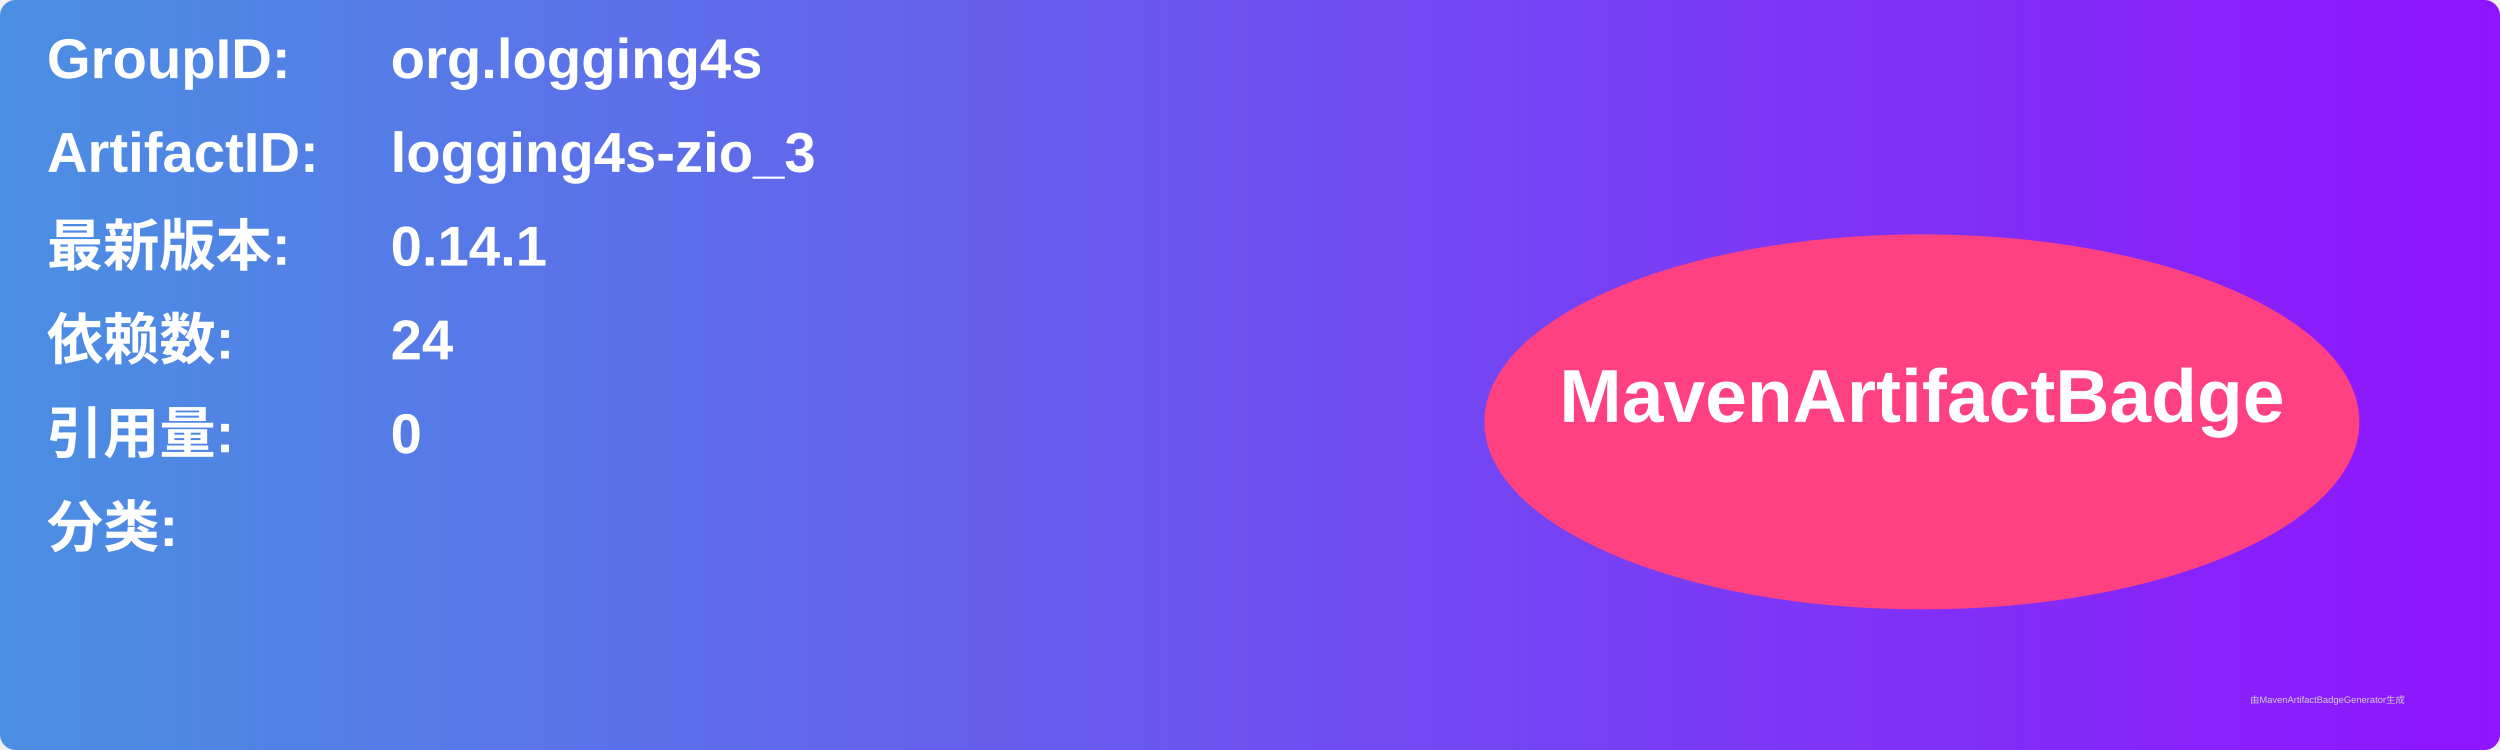
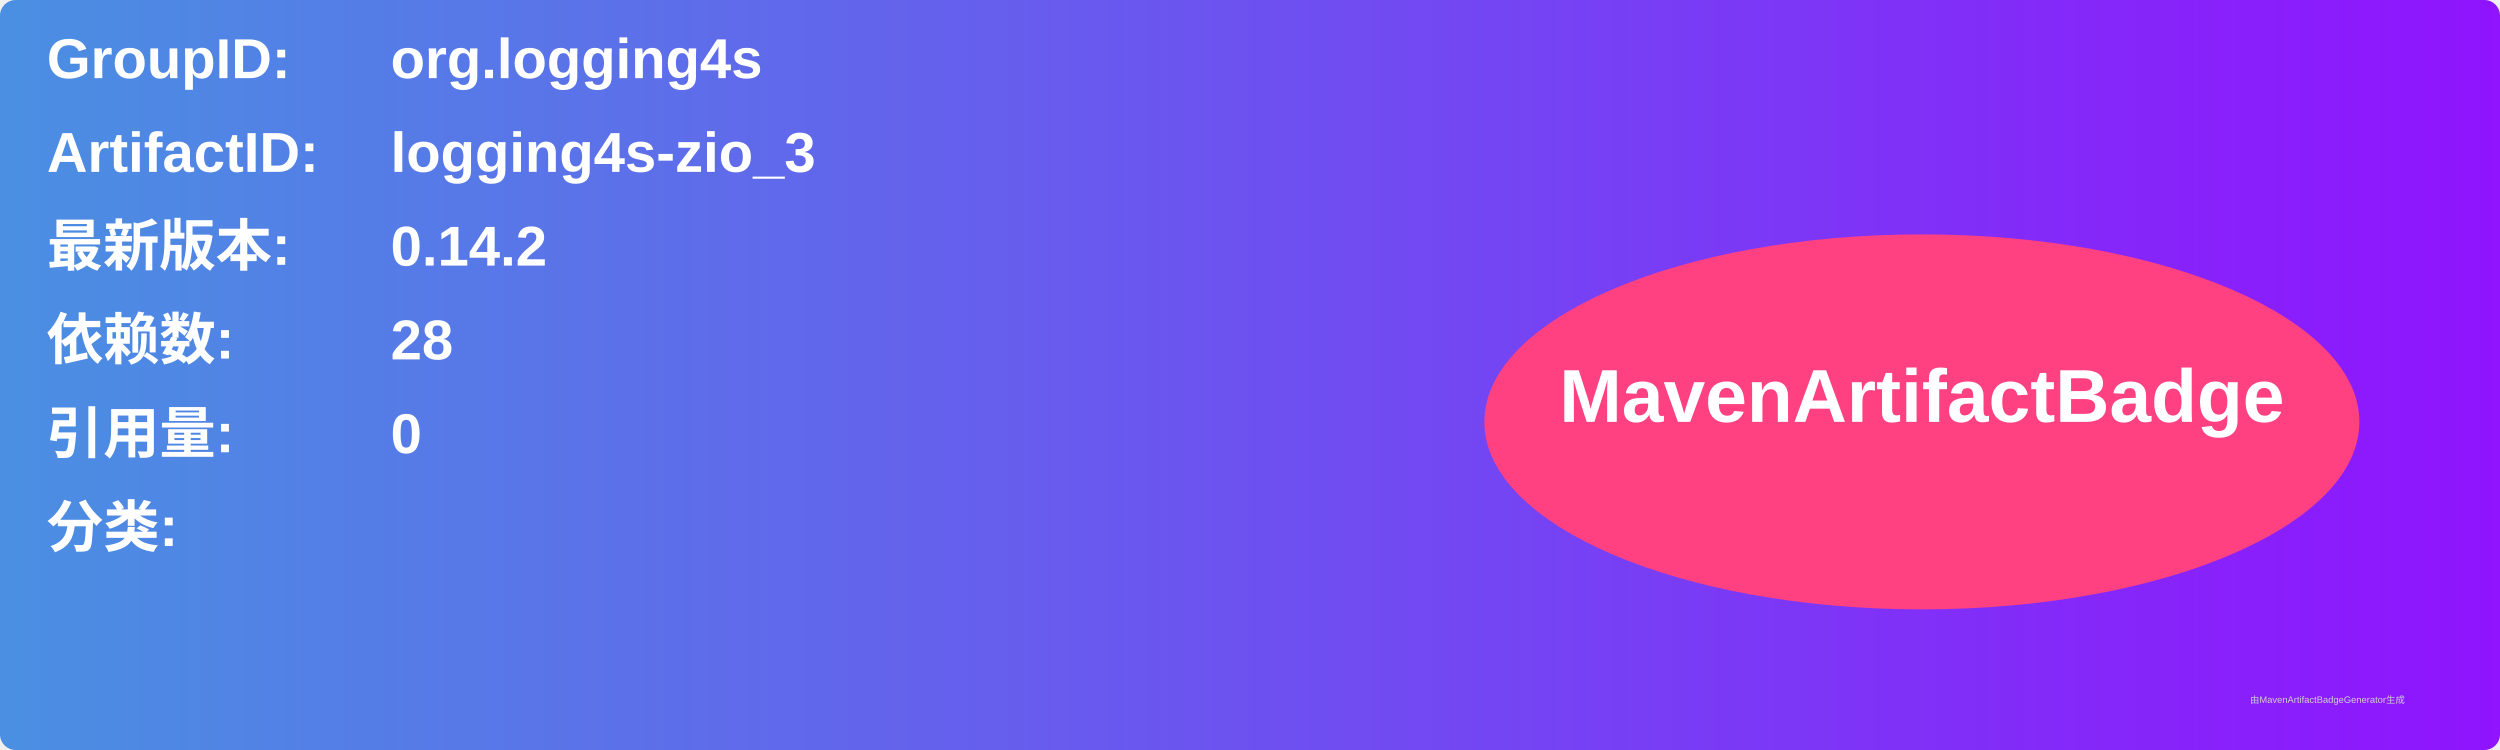
<svg xmlns="http://www.w3.org/2000/svg" width="800" height="240" viewBox="0 0 800 240">
  <linearGradient id="grad" x1="0%" y1="0%" x2="100%" y2="0%">
    <stop offset="0%" stop-color="#4a90e2" />
    <stop offset="100%" stop-color="#9013fe" />
  </linearGradient>
  <rect width="100%" height="100%" rx="5" ry="5" fill="url(#grad)" />
  <g transform="translate(15, 15)">
    <text x="0" y="10" font-family="Arial" font-size="18" fill="white" font-weight="bold" width="260">GroupID:</text>
    <text x="110" y="10" font-family="Arial" font-size="18" fill="white" font-weight="bold" width="460">org.logging4s</text>
    <text x="0" y="40" font-family="Arial" font-size="18" fill="white" font-weight="bold" width="260">ArtifactID:</text>
    <text x="110" y="40" font-family="Arial" font-size="18" fill="white" font-weight="bold" width="460">logging4s-zio_3</text>
    <text x="0" y="70" font-family="Arial" font-size="18" fill="white" font-weight="bold">最新版本:</text>
    <text x="110" y="70" font-family="Arial" font-size="18" fill="white" font-weight="bold">
-       <tspan font-weight="bold">0.14.1</tspan>
+       <tspan font-weight="bold">0.14.2</tspan>
    </text>
    <text x="0" y="100" font-family="Arial" font-size="18" fill="white" font-weight="bold">依赖数: </text>
    <text x="110" y="100" font-family="Arial" font-size="18" fill="white">
-       <tspan font-weight="bold">24</tspan>
+       <tspan font-weight="bold">28</tspan>
    </text>
    <text x="0" y="130" font-family="Arial" font-size="18" fill="white" font-weight="bold">引用量: </text>
    <text x="110" y="130" font-family="Arial" font-size="18" fill="white">
      <tspan font-weight="bold">0</tspan>
    </text>
    <text x="0" y="160" font-family="Arial" font-size="18" fill="white" font-weight="bold">分类:</text>
    <text x="10" y="190" font-family="Arial" font-size="10" fill="white">
      <tspan font-weight="bold" />
    </text>
    <ellipse cx="600" cy="120" rx="140" ry="60" fill="#ff4081" />
    <text x="600" y="120" text-anchor="middle" font-family="Arial" font-size="24" fill="white" font-weight="bold">MavenArtifactBadge</text>
  </g>
  <text x="720" y="225" font-family="Arial" font-size="3" fill="#d0d0d0">由MavenArtifactBadgeGenerator生成</text>
</svg>
